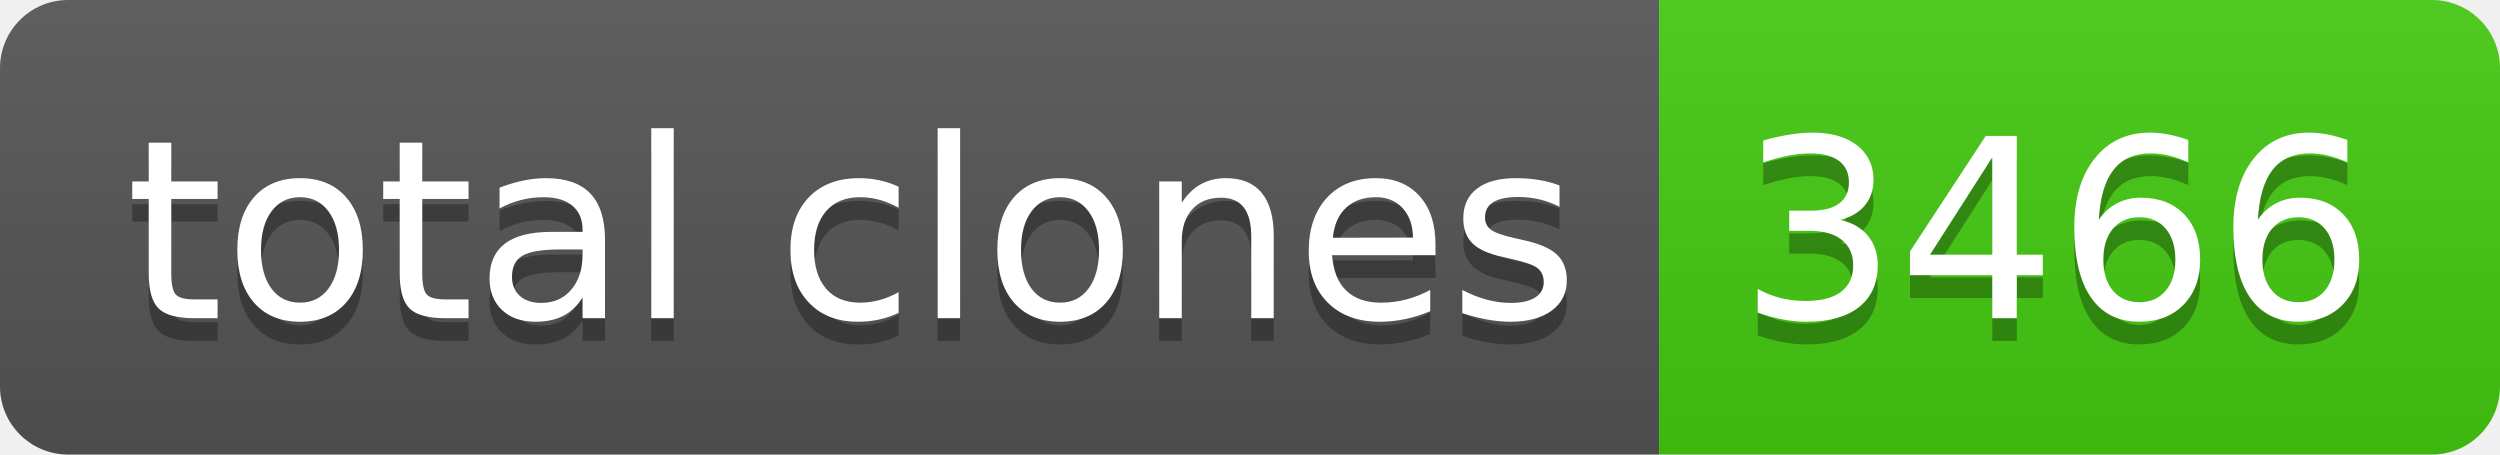
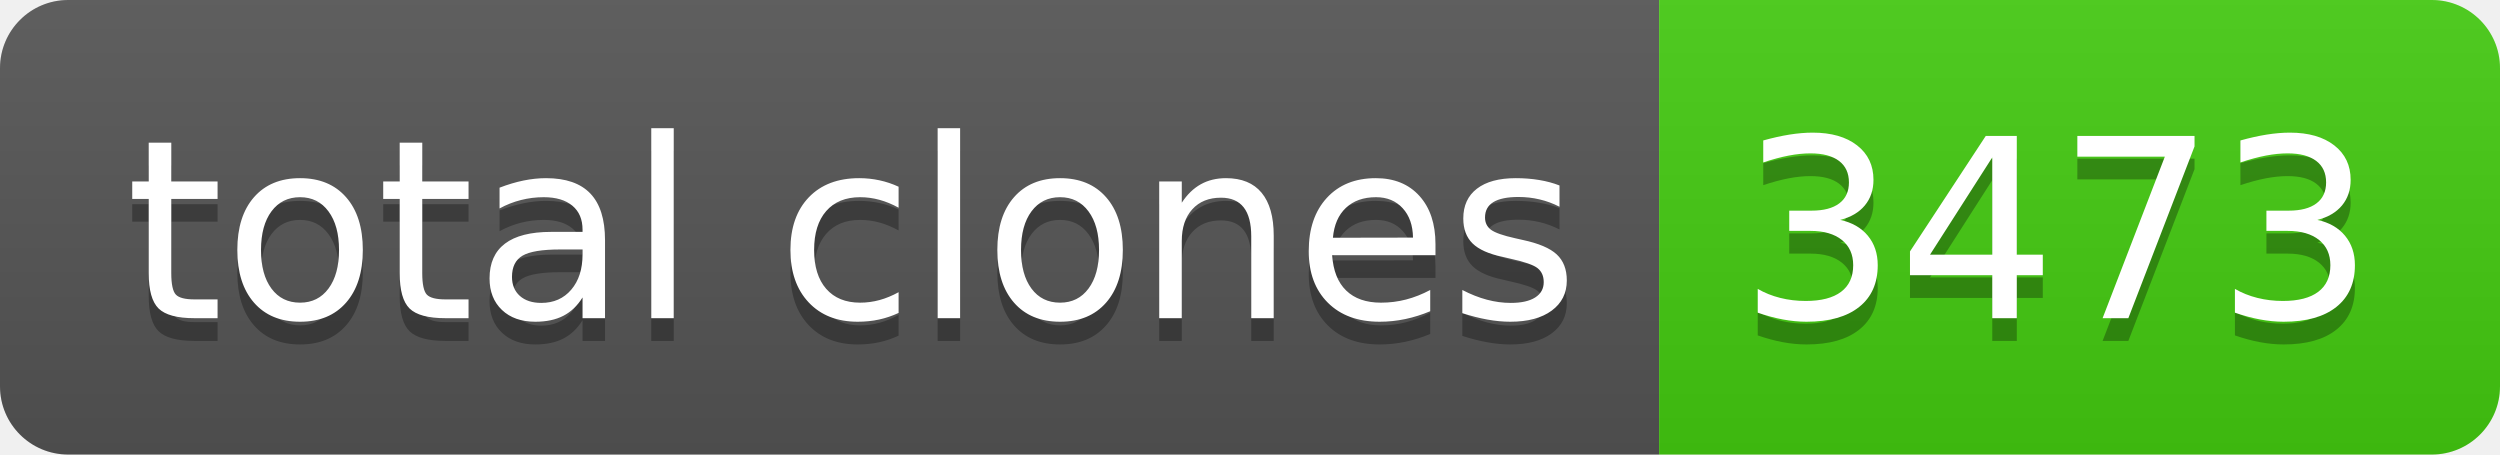
- <svg xmlns="http://www.w3.org/2000/svg" width="110" height="20" role="img" aria-label="total clones: 3466">
+ <svg xmlns="http://www.w3.org/2000/svg" width="110" height="20" role="img" aria-label="total clones: 3473">
  <linearGradient id="s" x2="0" y2="100%">
    <stop offset="0" stop-color="#bbb" stop-opacity=".1" />
    <stop offset="1" stop-opacity=".1" />
  </linearGradient>
  <clipPath id="r">
    <rect width="110" height="20" rx="3" fill="#fff" />
  </clipPath>
  <g clip-path="url(#r)">
    <rect width="73" height="20" fill="#555" />
    <rect x="73" width="37" height="20" fill="#4c1" />
    <rect width="110" height="20" fill="url(#s)" />
  </g>
  <g fill="#fff" text-anchor="middle" font-family="Verdana,Geneva,DejaVu Sans,sans-serif" text-rendering="geometricPrecision" font-size="110">
    <text aria-hidden="true" x="375" y="150" fill="#010101" fill-opacity=".3" transform="scale(.1)" textLength="630">total clones</text>
    <text x="375" y="140" transform="scale(.1)" fill="#fff" textLength="630">total clones</text>
-     <text aria-hidden="true" x="905" y="150" fill="#010101" fill-opacity=".3" transform="scale(.1)" textLength="270">3466</text>
-     <text x="905" y="140" transform="scale(.1)" fill="#fff" textLength="270">3466</text>
+     <text aria-hidden="true" x="905" y="150" fill="#010101" fill-opacity=".3" transform="scale(.1)" textLength="270">3473</text>
+     <text x="905" y="140" transform="scale(.1)" fill="#fff" textLength="270">3473</text>
  </g>
</svg>
